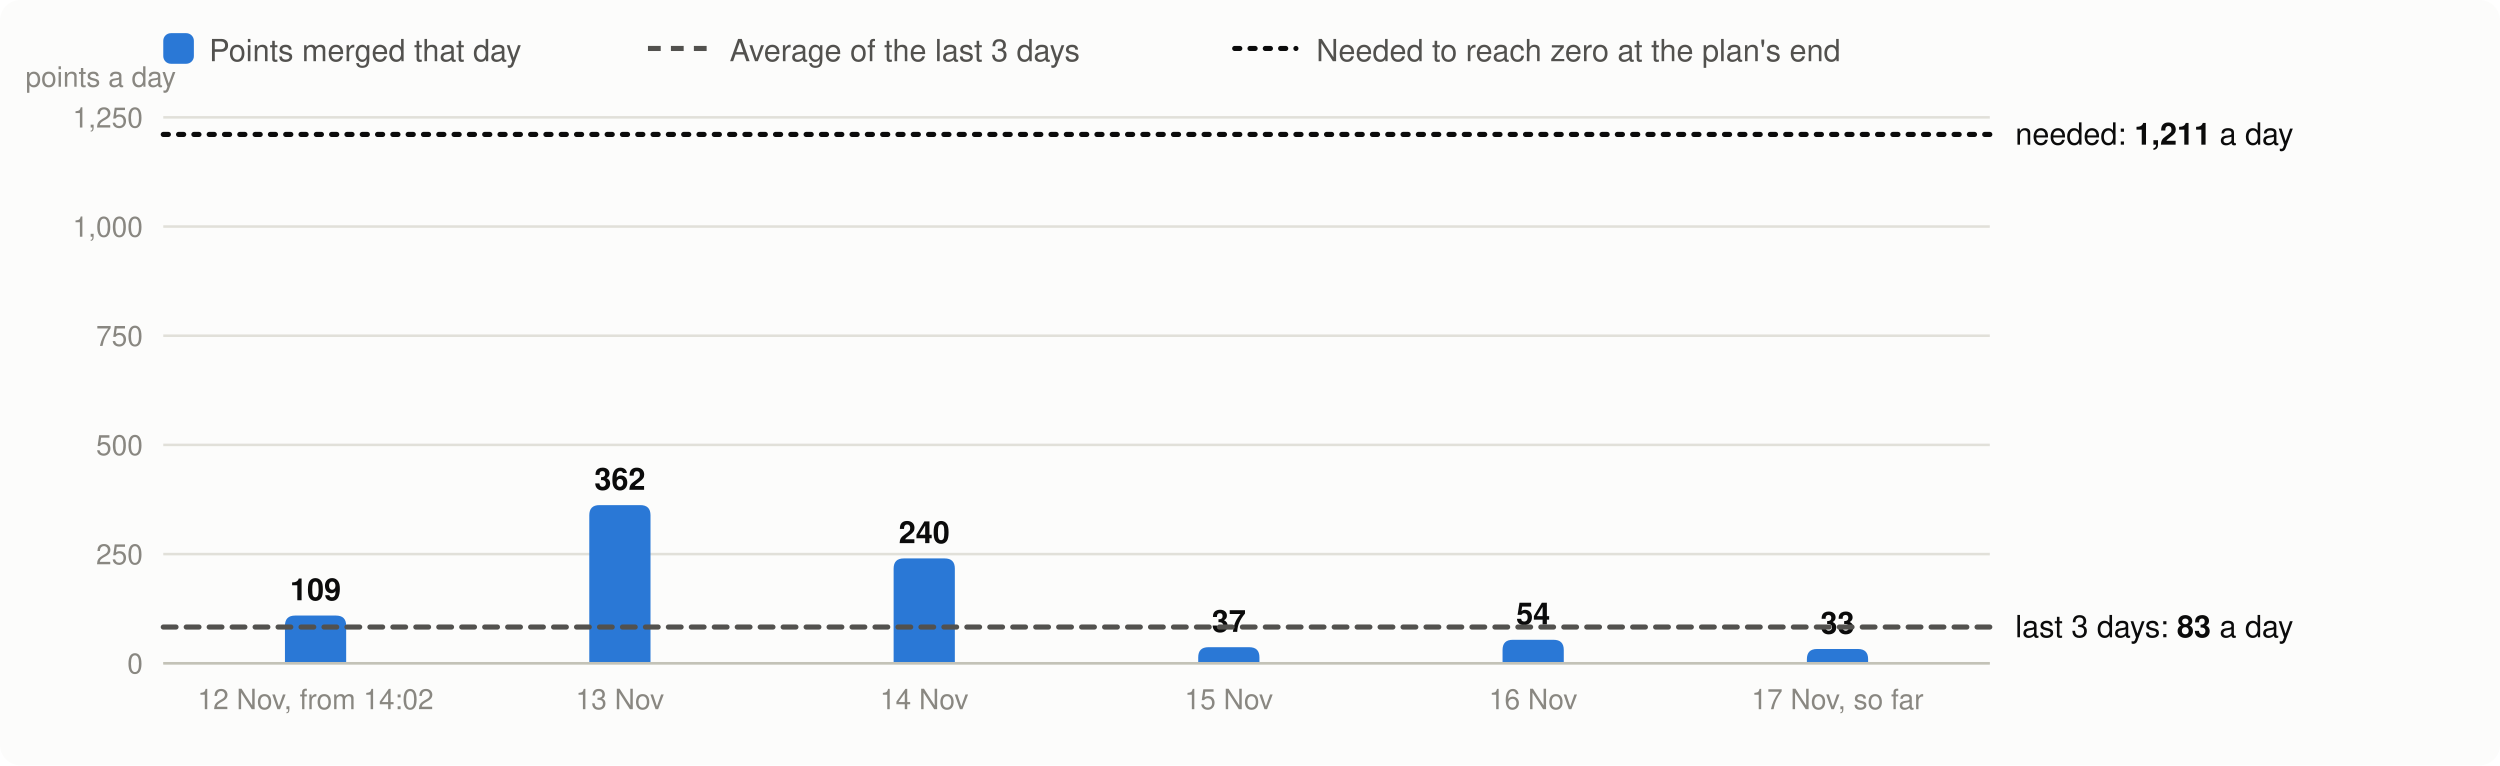
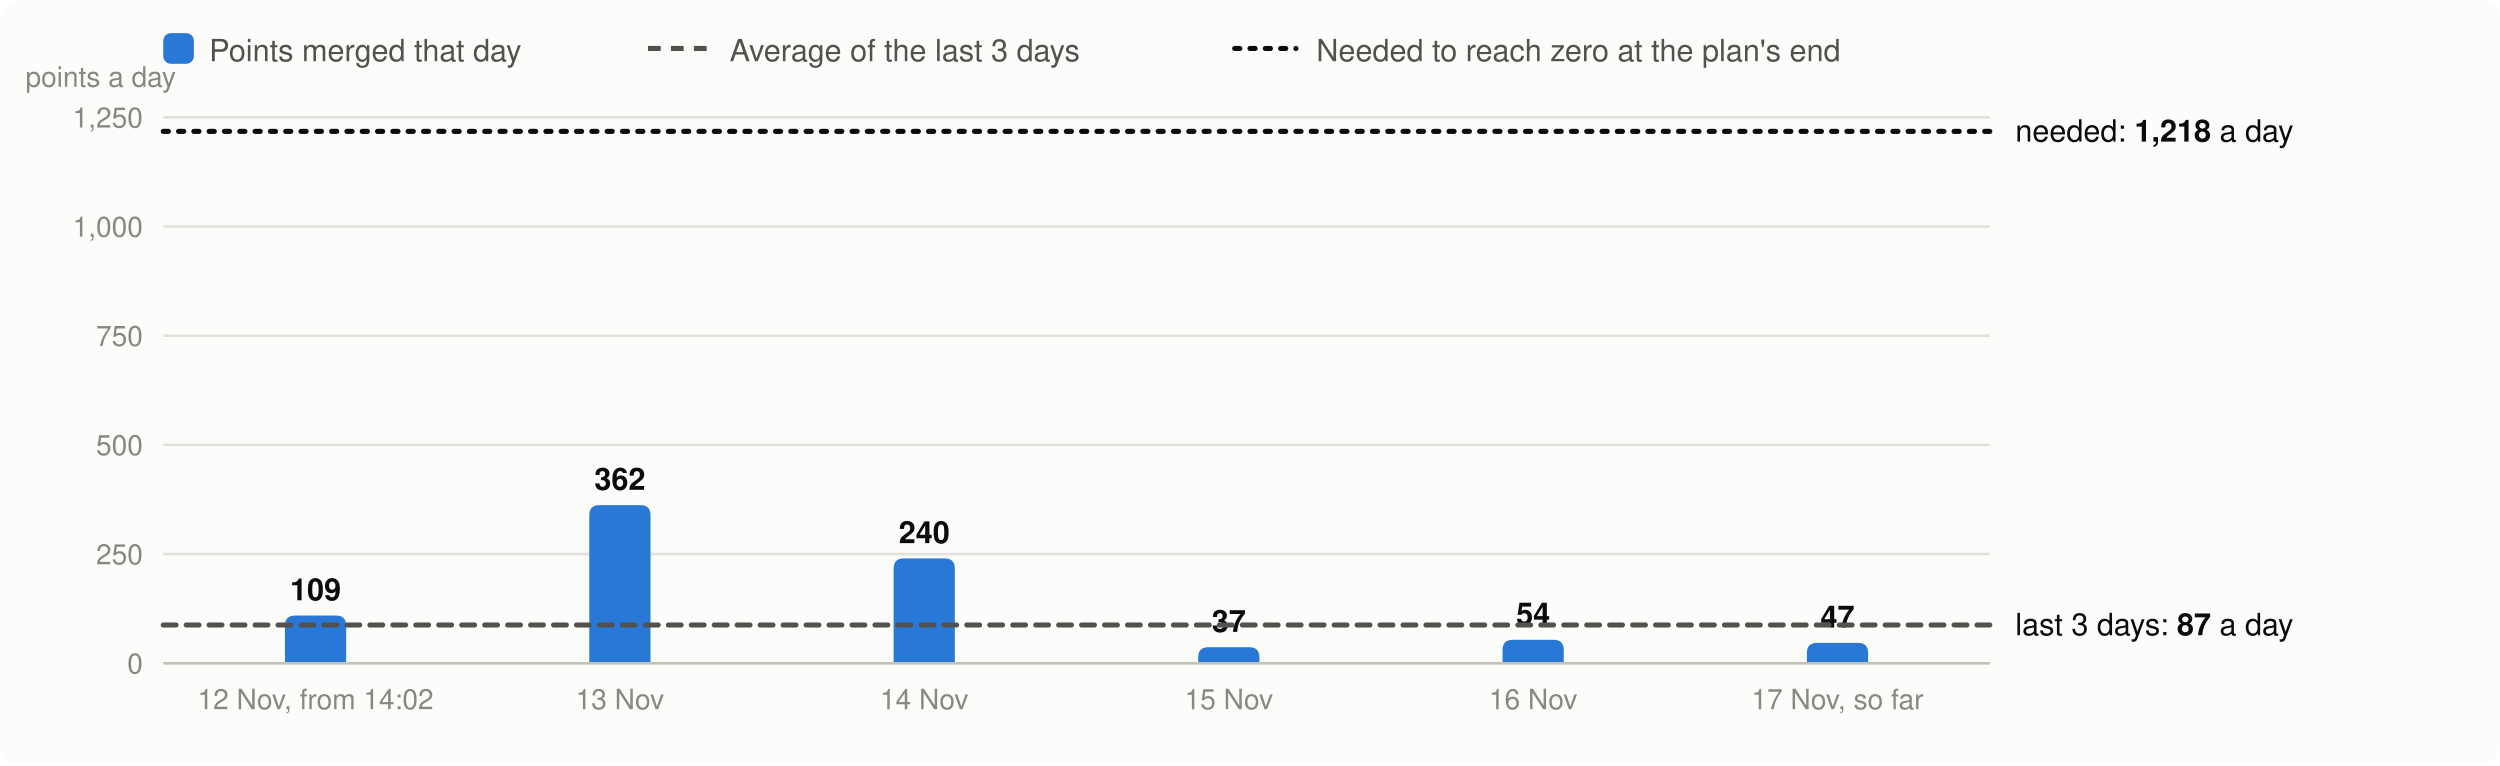
<svg xmlns="http://www.w3.org/2000/svg" viewBox="0 0 980 300" width="980" height="300" font-family="system-ui,-apple-system,Segoe UI,Helvetica,Arial,sans-serif" font-size="13" role="img" aria-label="Velocity: story points merged per day, the 3-day average and the velocity needed">
  <rect width="980" height="300" rx="8" fill="#fcfcfb" />
  <rect x="64" y="13" width="12" height="12" rx="3" fill="#2a78d6" />
  <text x="82" y="24" fill="#52514e" font-size="12">Points merged that day</text>
  <line x1="254" x2="278" y1="19" y2="19" stroke="#52514e" stroke-width="2" stroke-dasharray="5 4" />
  <text x="286" y="24" fill="#52514e" font-size="12">Average of the last 3 days</text>
  <line x1="484" x2="508" y1="19" y2="19" stroke="#0b0b0b" stroke-width="2" stroke-dasharray="2 4" stroke-linecap="round" />
  <text x="516" y="24" fill="#52514e" font-size="12">Needed to reach zero at the plan's end</text>
  <line x1="64" x2="780" y1="260.0" y2="260.0" stroke="#e1e0d9" />
  <text x="56" y="264.0" text-anchor="end" fill="#898781" font-size="11">0</text>
  <line x1="64" x2="780" y1="217.2" y2="217.2" stroke="#e1e0d9" />
  <text x="56" y="221.2" text-anchor="end" fill="#898781" font-size="11">250</text>
  <line x1="64" x2="780" y1="174.4" y2="174.4" stroke="#e1e0d9" />
  <text x="56" y="178.4" text-anchor="end" fill="#898781" font-size="11">500</text>
  <line x1="64" x2="780" y1="131.6" y2="131.6" stroke="#e1e0d9" />
  <text x="56" y="135.6" text-anchor="end" fill="#898781" font-size="11">750</text>
  <line x1="64" x2="780" y1="88.8" y2="88.8" stroke="#e1e0d9" />
  <text x="56" y="92.8" text-anchor="end" fill="#898781" font-size="11">1,000</text>
  <line x1="64" x2="780" y1="46.0" y2="46.0" stroke="#e1e0d9" />
  <text x="56" y="50.0" text-anchor="end" fill="#898781" font-size="11">1,250</text>
  <text x="10" y="34" fill="#898781" font-size="11">points a day</text>
  <path d="M111.7,260.0V245.3Q111.7,241.3 115.7,241.3H131.7Q135.7,241.3 135.7,245.3V260.0Z" fill="#2a78d6" />
  <text x="123.7" y="235.3" text-anchor="middle" fill="#0b0b0b" font-size="12" font-weight="600">109</text>
  <text x="123.7" y="278" text-anchor="middle" fill="#898781" font-size="11">12 Nov, from 14:02</text>
  <path d="M231.0,260.0V202.0Q231.0,198.0 235.0,198.0H251.0Q255.0,198.0 255.0,202.0V260.0Z" fill="#2a78d6" />
  <text x="243.0" y="192.0" text-anchor="middle" fill="#0b0b0b" font-size="12" font-weight="600">362</text>
  <text x="243.0" y="278" text-anchor="middle" fill="#898781" font-size="11">13 Nov</text>
  <path d="M350.3,260.0V222.9Q350.3,218.9 354.3,218.9H370.3Q374.3,218.9 374.3,222.9V260.0Z" fill="#2a78d6" />
  <text x="362.3" y="212.9" text-anchor="middle" fill="#0b0b0b" font-size="12" font-weight="600">240</text>
  <text x="362.3" y="278" text-anchor="middle" fill="#898781" font-size="11">14 Nov</text>
  <path d="M469.7,260.0V257.7Q469.7,253.7 473.7,253.7H489.7Q493.7,253.7 493.7,257.7V260.0Z" fill="#2a78d6" />
  <text x="481.7" y="247.7" text-anchor="middle" fill="#0b0b0b" font-size="12" font-weight="600">37</text>
  <text x="481.7" y="278" text-anchor="middle" fill="#898781" font-size="11">15 Nov</text>
  <path d="M589.0,260.0V254.8Q589.0,250.8 593.0,250.8H609.0Q613.0,250.8 613.0,254.8V260.0Z" fill="#2a78d6" />
  <text x="601.0" y="244.8" text-anchor="middle" fill="#0b0b0b" font-size="12" font-weight="600">54</text>
  <text x="601.0" y="278" text-anchor="middle" fill="#898781" font-size="11">16 Nov</text>
-   <path d="M708.3,260.0V258.4Q708.3,254.4 712.3,254.4H728.3Q732.3,254.4 732.3,258.4V260.0Z" fill="#2a78d6" />
-   <text x="720.3" y="248.4" text-anchor="middle" fill="#0b0b0b" font-size="12" font-weight="600">33</text>
+   <path d="M708.3,260.0V256.0Q708.3,252.0 712.3,252.0H728.3Q732.3,252.0 732.3,256.0V260.0Z" fill="#2a78d6" />
+   <text x="720.3" y="246.0" text-anchor="middle" fill="#0b0b0b" font-size="12" font-weight="600">47</text>
  <text x="720.3" y="278" text-anchor="middle" fill="#898781" font-size="11">17 Nov, so far</text>
  <line x1="64" x2="780" y1="260.0" y2="260.0" stroke="#c3c2b7" />
-   <line x1="64" x2="780" y1="245.8" y2="245.8" stroke="#52514e" stroke-width="2" stroke-dasharray="5 4" stroke-linecap="round" />
-   <text x="790" y="249.8" fill="#0b0b0b" font-size="12">last 3 days: <tspan font-weight="600">83</tspan> a day</text>
-   <line x1="64" x2="780" y1="52.7" y2="52.7" stroke="#0b0b0b" stroke-width="2" stroke-dasharray="2 4" stroke-linecap="round" />
-   <text x="790" y="56.7" fill="#0b0b0b" font-size="12">needed: <tspan font-weight="600">1,211</tspan> a day</text>
+   <line x1="64" x2="780" y1="245.0" y2="245.0" stroke="#52514e" stroke-width="2" stroke-dasharray="5 4" stroke-linecap="round" />
+   <text x="790" y="249.0" fill="#0b0b0b" font-size="12">last 3 days: <tspan font-weight="600">87</tspan> a day</text>
+   <line x1="64" x2="780" y1="51.5" y2="51.5" stroke="#0b0b0b" stroke-width="2" stroke-dasharray="2 4" stroke-linecap="round" />
+   <text x="790" y="55.5" fill="#0b0b0b" font-size="12">needed: <tspan font-weight="600">1,218</tspan> a day</text>
</svg>
